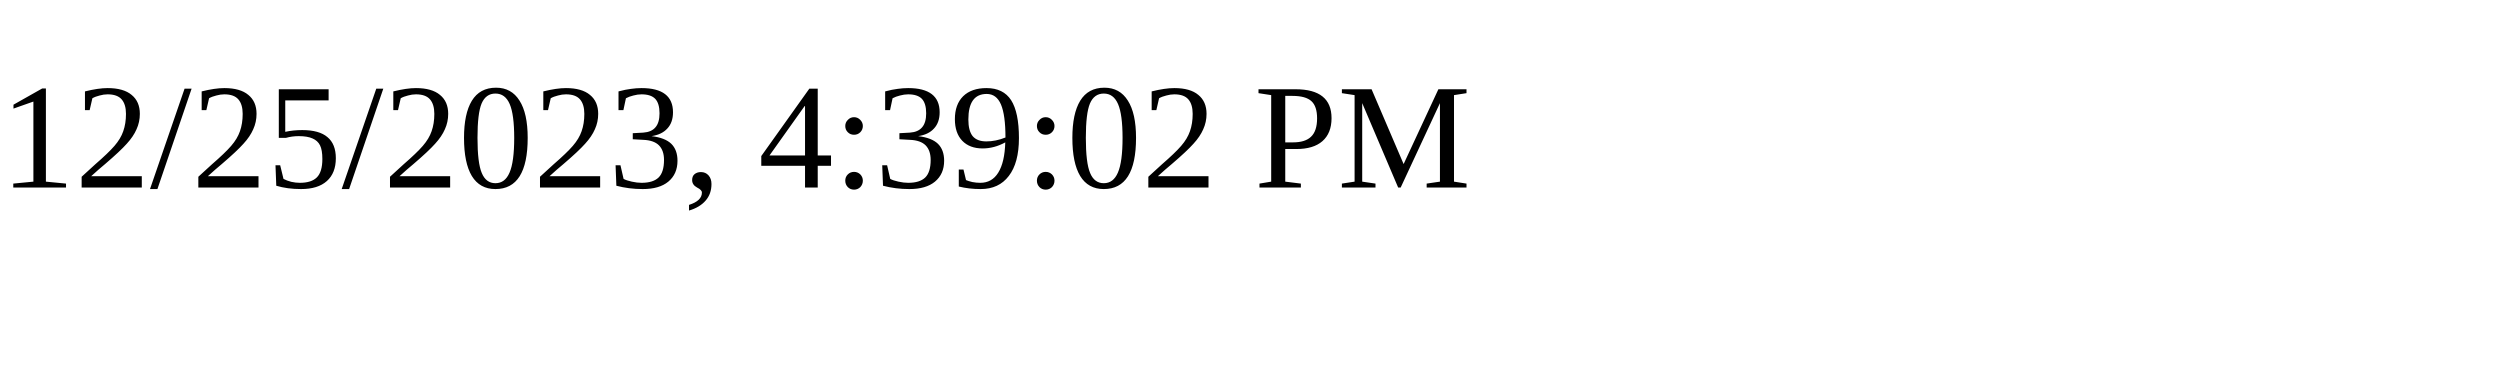
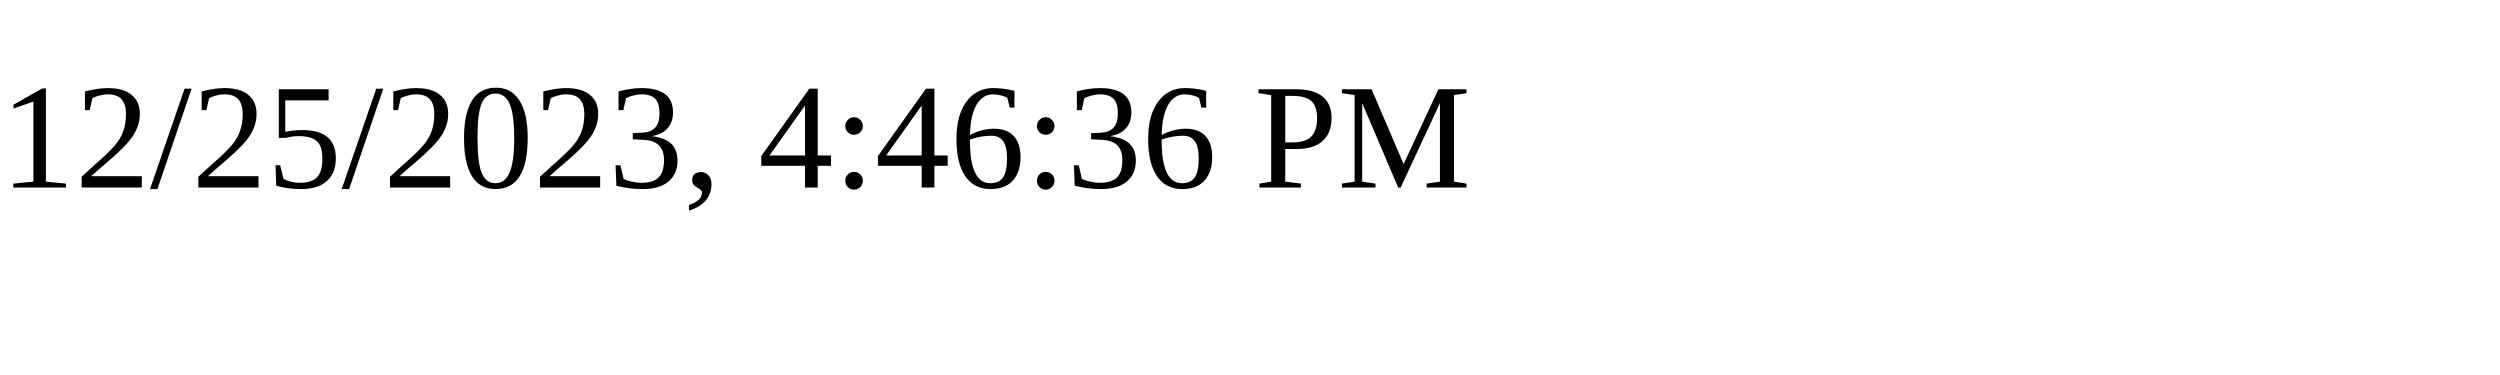
<svg xmlns="http://www.w3.org/2000/svg" height="30" width="200">
-   <text x="0" y="15">12/25/2023, 4:39:02 PM</text>
+   <text x="0" y="15">12/25/2023, 4:46:36 PM</text>
</svg>
